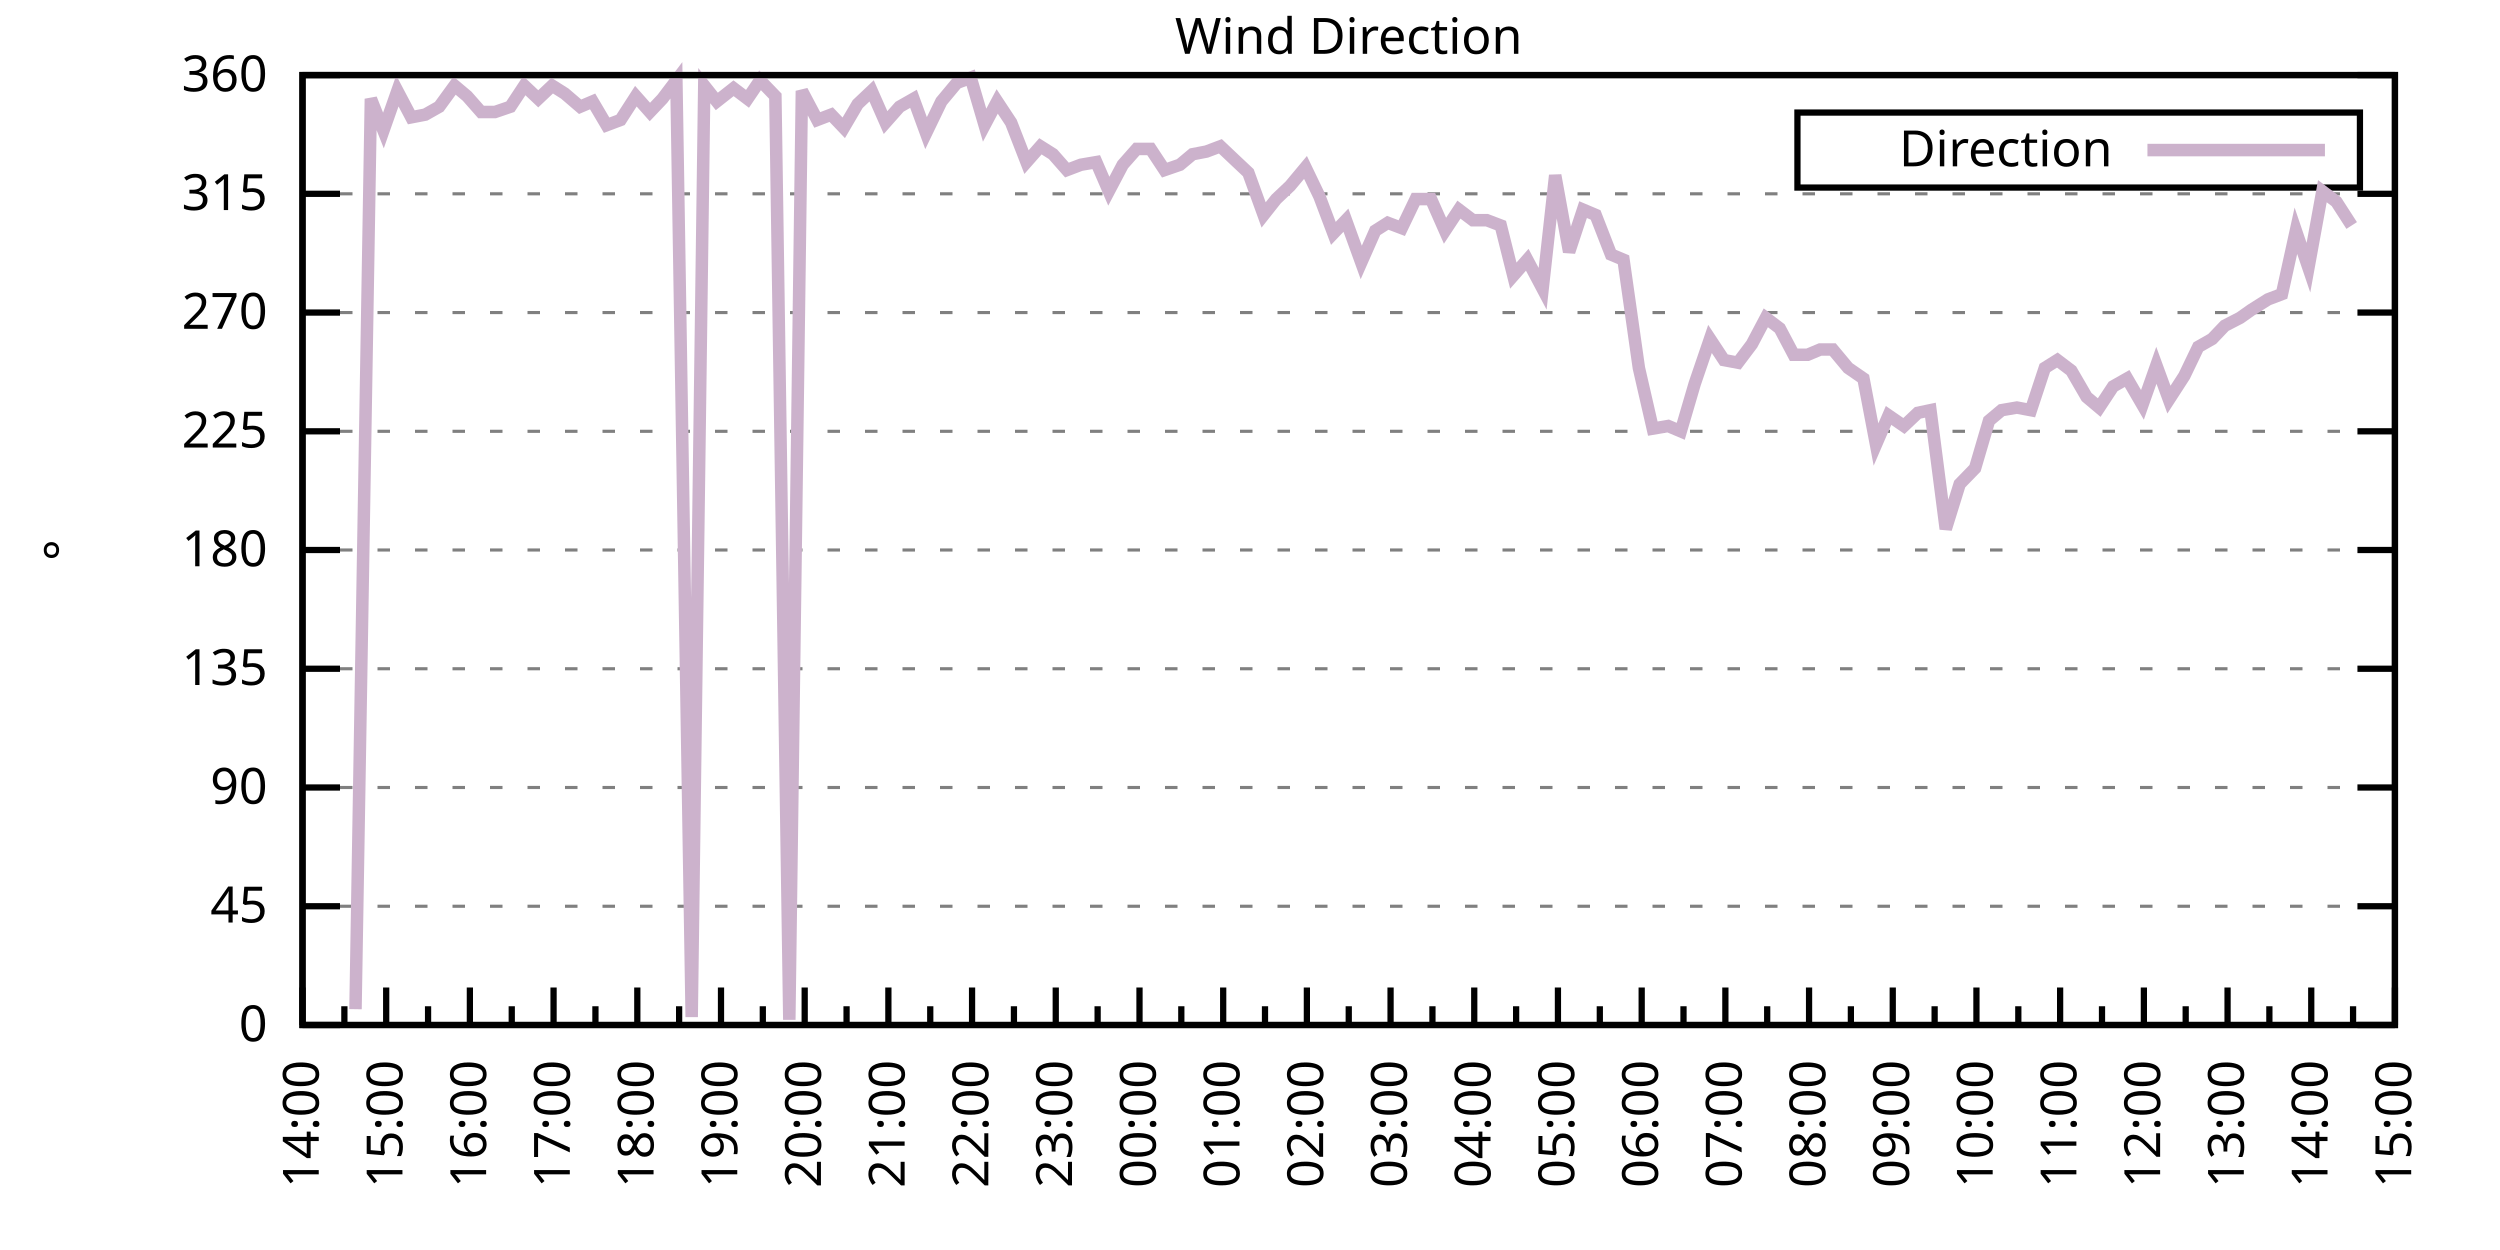
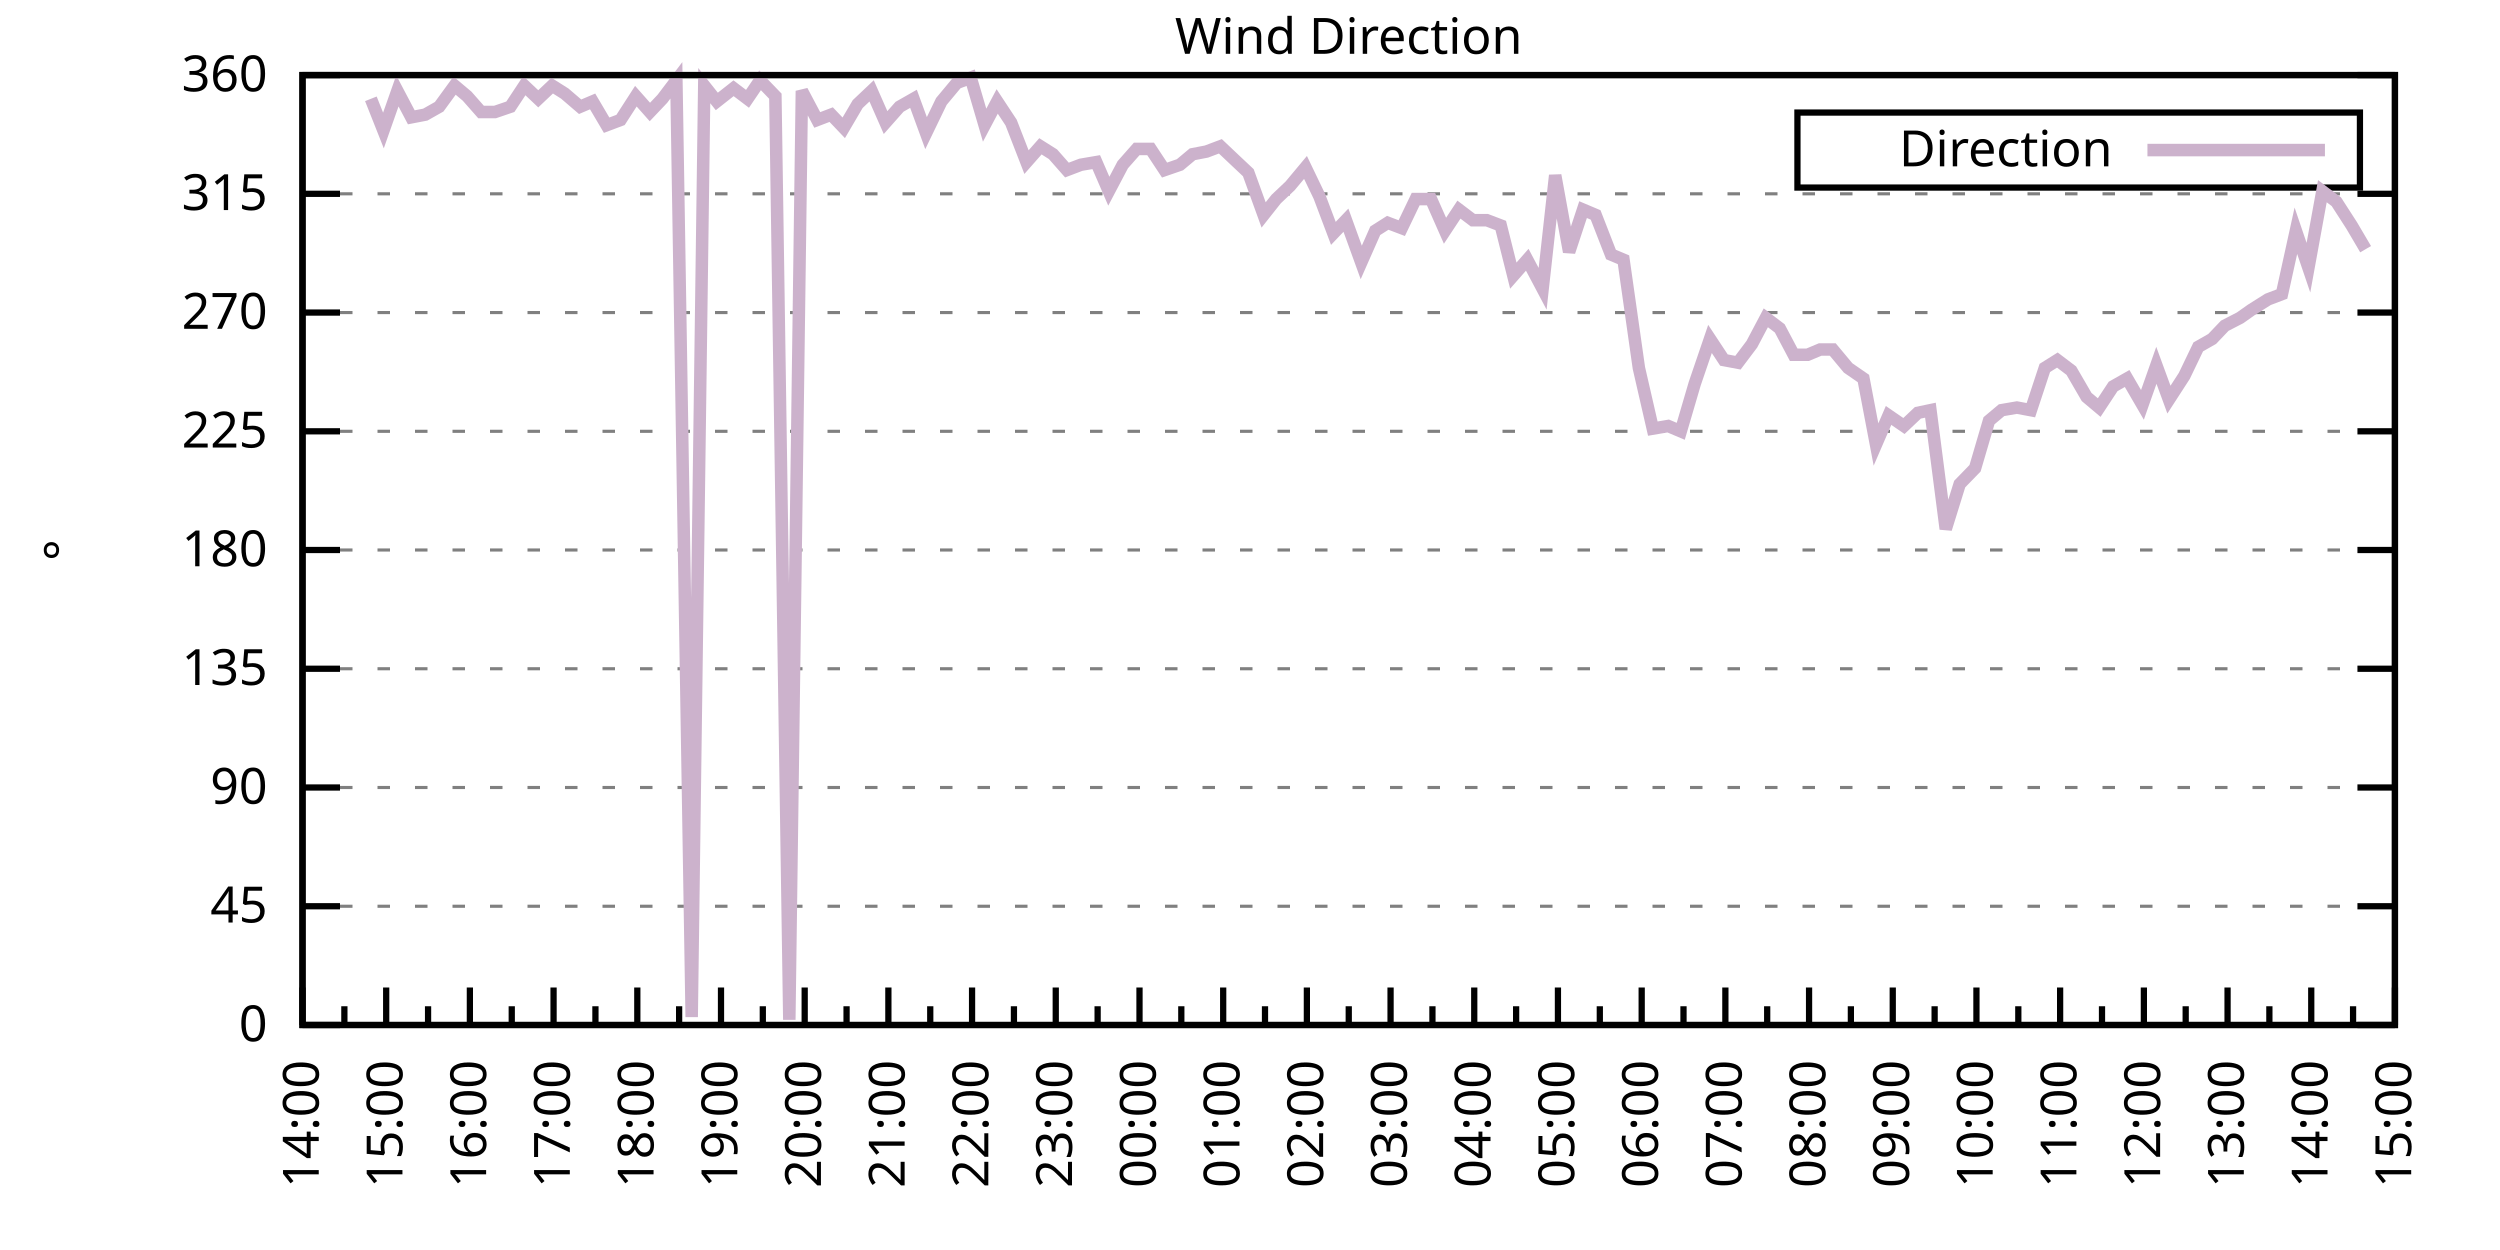
<svg xmlns="http://www.w3.org/2000/svg" xmlns:xlink="http://www.w3.org/1999/xlink" width="400" height="200" viewBox="0 0 400 200">
  <g id="gnuplot_canvas">
    <rect x="0" y="0" width="400" height="200" fill="none" />
    <defs>
      <circle id="gpDot" r="0.5" stroke-width="0.5" stroke="currentColor" />
      <path id="gpPt0" stroke-width="0.333" stroke="currentColor" d="M-1,0 h2 M0,-1 v2" />
      <path id="gpPt1" stroke-width="0.333" stroke="currentColor" d="M-1,-1 L1,1 M1,-1 L-1,1" />
      <path id="gpPt2" stroke-width="0.333" stroke="currentColor" d="M-1,0 L1,0 M0,-1 L0,1 M-1,-1 L1,1 M-1,1 L1,-1" />
      <rect id="gpPt3" stroke-width="0.333" stroke="currentColor" x="-1" y="-1" width="2" height="2" />
      <rect id="gpPt4" stroke-width="0.333" stroke="currentColor" fill="currentColor" x="-1" y="-1" width="2" height="2" />
      <circle id="gpPt5" stroke-width="0.333" stroke="currentColor" cx="0" cy="0" r="1" />
      <use xlink:href="#gpPt5" id="gpPt6" fill="currentColor" stroke="none" />
      <path id="gpPt7" stroke-width="0.333" stroke="currentColor" d="M0,-1.33 L-1.33,0.67 L1.33,0.67 z" />
      <use xlink:href="#gpPt7" id="gpPt8" fill="currentColor" stroke="none" />
      <use xlink:href="#gpPt7" id="gpPt9" stroke="currentColor" transform="rotate(180)" />
      <use xlink:href="#gpPt9" id="gpPt10" fill="currentColor" stroke="none" />
      <use xlink:href="#gpPt3" id="gpPt11" stroke="currentColor" transform="rotate(45)" />
      <use xlink:href="#gpPt11" id="gpPt12" fill="currentColor" stroke="none" />
      <path id="gpPt13" stroke-width="0.333" stroke="currentColor" d="M0,1.330 L1.265,0.411 L0.782,-1.067 L-0.782,-1.076 L-1.265,0.411 z" />
      <use xlink:href="#gpPt13" id="gpPt14" fill="currentColor" stroke="none" />
      <filter id="textbox" filterUnits="objectBoundingBox" x="0" y="0" height="1" width="1">
        <feFlood flood-color="white" flood-opacity="1" result="bgnd" />
        <feComposite in="SourceGraphic" in2="bgnd" operator="atop" />
      </filter>
      <filter id="greybox" filterUnits="objectBoundingBox" x="0" y="0" height="1" width="1">
        <feFlood flood-color="lightgrey" flood-opacity="1" result="grey" />
        <feComposite in="SourceGraphic" in2="grey" operator="atop" />
      </filter>
    </defs>
    <g fill="none" color="white" stroke="currentColor" stroke-width="1.00" stroke-linecap="butt" stroke-linejoin="miter">
</g>
    <g fill="none" color="black" stroke="currentColor" stroke-width="1.00" stroke-linecap="butt" stroke-linejoin="miter">
      <g stroke="none" shape-rendering="crispEdges">
        <polygon fill="rgb(255, 255, 255)" points="48.40,164.00 383.18,164.00 383.18,12.02 48.40,12.02 " />
      </g>
    </g>
    <g fill="none" color="black" stroke="currentColor" stroke-width="1.00" stroke-linecap="butt" stroke-linejoin="miter">
</g>
    <g fill="none" color="black" stroke="black" stroke-width="0.50" stroke-linecap="butt" stroke-linejoin="miter">
</g>
    <g fill="none" color="gray" stroke="currentColor" stroke-width="0.50" stroke-linecap="butt" stroke-linejoin="miter">
      <path stroke="gray" stroke-dasharray="2,4" class="gridline" d="M48.40,164.00 L383.19,164.00  " />
    </g>
    <g fill="none" color="gray" stroke="gray" stroke-width="1.00" stroke-linecap="butt" stroke-linejoin="miter">
</g>
    <g fill="none" color="black" stroke="currentColor" stroke-width="1.00" stroke-linecap="butt" stroke-linejoin="miter">
      <path stroke="black" d="M48.40,164.00 L54.40,164.00 M383.19,164.00 L377.19,164.00  " />
      <g transform="translate(42.80,166.60)" stroke="none" fill="black" font-family="Sans" font-size="8.00" text-anchor="end">
        <text>
          <tspan font-family="Sans"> 0</tspan>
        </text>
      </g>
    </g>
    <g fill="none" color="black" stroke="currentColor" stroke-width="1.00" stroke-linecap="butt" stroke-linejoin="miter">
</g>
    <g fill="none" color="black" stroke="black" stroke-width="0.50" stroke-linecap="butt" stroke-linejoin="miter">
</g>
    <g fill="none" color="gray" stroke="currentColor" stroke-width="0.50" stroke-linecap="butt" stroke-linejoin="miter">
      <path stroke="gray" stroke-dasharray="2,4" class="gridline" d="M48.40,145.00 L383.19,145.00  " />
    </g>
    <g fill="none" color="gray" stroke="gray" stroke-width="1.00" stroke-linecap="butt" stroke-linejoin="miter">
</g>
    <g fill="none" color="black" stroke="currentColor" stroke-width="1.00" stroke-linecap="butt" stroke-linejoin="miter">
      <path stroke="black" d="M48.40,145.00 L54.40,145.00 M383.19,145.00 L377.19,145.00  " />
      <g transform="translate(42.80,147.60)" stroke="none" fill="black" font-family="Sans" font-size="8.00" text-anchor="end">
        <text>
          <tspan font-family="Sans"> 45</tspan>
        </text>
      </g>
    </g>
    <g fill="none" color="black" stroke="currentColor" stroke-width="1.00" stroke-linecap="butt" stroke-linejoin="miter">
</g>
    <g fill="none" color="black" stroke="black" stroke-width="0.50" stroke-linecap="butt" stroke-linejoin="miter">
</g>
    <g fill="none" color="gray" stroke="currentColor" stroke-width="0.50" stroke-linecap="butt" stroke-linejoin="miter">
      <path stroke="gray" stroke-dasharray="2,4" class="gridline" d="M48.40,126.00 L383.19,126.00  " />
    </g>
    <g fill="none" color="gray" stroke="gray" stroke-width="1.00" stroke-linecap="butt" stroke-linejoin="miter">
</g>
    <g fill="none" color="black" stroke="currentColor" stroke-width="1.00" stroke-linecap="butt" stroke-linejoin="miter">
      <path stroke="black" d="M48.40,126.00 L54.40,126.00 M383.19,126.00 L377.19,126.00  " />
      <g transform="translate(42.80,128.60)" stroke="none" fill="black" font-family="Sans" font-size="8.00" text-anchor="end">
        <text>
          <tspan font-family="Sans"> 90</tspan>
        </text>
      </g>
    </g>
    <g fill="none" color="black" stroke="currentColor" stroke-width="1.00" stroke-linecap="butt" stroke-linejoin="miter">
</g>
    <g fill="none" color="black" stroke="black" stroke-width="0.50" stroke-linecap="butt" stroke-linejoin="miter">
</g>
    <g fill="none" color="gray" stroke="currentColor" stroke-width="0.50" stroke-linecap="butt" stroke-linejoin="miter">
      <path stroke="gray" stroke-dasharray="2,4" class="gridline" d="M48.40,107.00 L383.19,107.00  " />
    </g>
    <g fill="none" color="gray" stroke="gray" stroke-width="1.00" stroke-linecap="butt" stroke-linejoin="miter">
</g>
    <g fill="none" color="black" stroke="currentColor" stroke-width="1.00" stroke-linecap="butt" stroke-linejoin="miter">
      <path stroke="black" d="M48.40,107.00 L54.40,107.00 M383.19,107.00 L377.19,107.00  " />
      <g transform="translate(42.80,109.60)" stroke="none" fill="black" font-family="Sans" font-size="8.00" text-anchor="end">
        <text>
          <tspan font-family="Sans"> 135</tspan>
        </text>
      </g>
    </g>
    <g fill="none" color="black" stroke="currentColor" stroke-width="1.00" stroke-linecap="butt" stroke-linejoin="miter">
</g>
    <g fill="none" color="black" stroke="black" stroke-width="0.50" stroke-linecap="butt" stroke-linejoin="miter">
</g>
    <g fill="none" color="gray" stroke="currentColor" stroke-width="0.50" stroke-linecap="butt" stroke-linejoin="miter">
      <path stroke="gray" stroke-dasharray="2,4" class="gridline" d="M48.40,88.00 L383.19,88.00  " />
    </g>
    <g fill="none" color="gray" stroke="gray" stroke-width="1.00" stroke-linecap="butt" stroke-linejoin="miter">
</g>
    <g fill="none" color="black" stroke="currentColor" stroke-width="1.00" stroke-linecap="butt" stroke-linejoin="miter">
      <path stroke="black" d="M48.40,88.00 L54.40,88.00 M383.19,88.00 L377.19,88.00  " />
      <g transform="translate(42.80,90.60)" stroke="none" fill="black" font-family="Sans" font-size="8.00" text-anchor="end">
        <text>
          <tspan font-family="Sans"> 180</tspan>
        </text>
      </g>
    </g>
    <g fill="none" color="black" stroke="currentColor" stroke-width="1.00" stroke-linecap="butt" stroke-linejoin="miter">
</g>
    <g fill="none" color="black" stroke="black" stroke-width="0.50" stroke-linecap="butt" stroke-linejoin="miter">
</g>
    <g fill="none" color="gray" stroke="currentColor" stroke-width="0.50" stroke-linecap="butt" stroke-linejoin="miter">
      <path stroke="gray" stroke-dasharray="2,4" class="gridline" d="M48.40,69.01 L383.19,69.01  " />
    </g>
    <g fill="none" color="gray" stroke="gray" stroke-width="1.00" stroke-linecap="butt" stroke-linejoin="miter">
</g>
    <g fill="none" color="black" stroke="currentColor" stroke-width="1.00" stroke-linecap="butt" stroke-linejoin="miter">
      <path stroke="black" d="M48.40,69.01 L54.40,69.01 M383.19,69.01 L377.19,69.01  " />
      <g transform="translate(42.80,71.61)" stroke="none" fill="black" font-family="Sans" font-size="8.00" text-anchor="end">
        <text>
          <tspan font-family="Sans"> 225</tspan>
        </text>
      </g>
    </g>
    <g fill="none" color="black" stroke="currentColor" stroke-width="1.00" stroke-linecap="butt" stroke-linejoin="miter">
</g>
    <g fill="none" color="black" stroke="black" stroke-width="0.50" stroke-linecap="butt" stroke-linejoin="miter">
</g>
    <g fill="none" color="gray" stroke="currentColor" stroke-width="0.50" stroke-linecap="butt" stroke-linejoin="miter">
      <path stroke="gray" stroke-dasharray="2,4" class="gridline" d="M48.40,50.01 L383.19,50.01  " />
    </g>
    <g fill="none" color="gray" stroke="gray" stroke-width="1.00" stroke-linecap="butt" stroke-linejoin="miter">
</g>
    <g fill="none" color="black" stroke="currentColor" stroke-width="1.00" stroke-linecap="butt" stroke-linejoin="miter">
      <path stroke="black" d="M48.40,50.01 L54.40,50.01 M383.19,50.01 L377.19,50.01  " />
      <g transform="translate(42.80,52.61)" stroke="none" fill="black" font-family="Sans" font-size="8.00" text-anchor="end">
        <text>
          <tspan font-family="Sans"> 270</tspan>
        </text>
      </g>
    </g>
    <g fill="none" color="black" stroke="currentColor" stroke-width="1.00" stroke-linecap="butt" stroke-linejoin="miter">
</g>
    <g fill="none" color="black" stroke="black" stroke-width="0.50" stroke-linecap="butt" stroke-linejoin="miter">
</g>
    <g fill="none" color="gray" stroke="currentColor" stroke-width="0.50" stroke-linecap="butt" stroke-linejoin="miter">
      <path stroke="gray" stroke-dasharray="2,4" class="gridline" d="M48.40,31.01 L383.19,31.01  " />
    </g>
    <g fill="none" color="gray" stroke="gray" stroke-width="1.00" stroke-linecap="butt" stroke-linejoin="miter">
</g>
    <g fill="none" color="black" stroke="currentColor" stroke-width="1.00" stroke-linecap="butt" stroke-linejoin="miter">
      <path stroke="black" d="M48.40,31.01 L54.40,31.01 M383.19,31.01 L377.19,31.01  " />
      <g transform="translate(42.80,33.61)" stroke="none" fill="black" font-family="Sans" font-size="8.00" text-anchor="end">
        <text>
          <tspan font-family="Sans"> 315</tspan>
        </text>
      </g>
    </g>
    <g fill="none" color="black" stroke="currentColor" stroke-width="1.00" stroke-linecap="butt" stroke-linejoin="miter">
</g>
    <g fill="none" color="black" stroke="black" stroke-width="0.50" stroke-linecap="butt" stroke-linejoin="miter">
</g>
    <g fill="none" color="gray" stroke="currentColor" stroke-width="0.50" stroke-linecap="butt" stroke-linejoin="miter">
      <path stroke="gray" stroke-dasharray="2,4" class="gridline" d="M48.40,12.01 L383.19,12.01  " />
    </g>
    <g fill="none" color="gray" stroke="gray" stroke-width="1.00" stroke-linecap="butt" stroke-linejoin="miter">
</g>
    <g fill="none" color="black" stroke="currentColor" stroke-width="1.00" stroke-linecap="butt" stroke-linejoin="miter">
      <path stroke="black" d="M48.40,12.01 L54.40,12.01 M383.19,12.01 L377.19,12.01  " />
      <g transform="translate(42.80,14.61)" stroke="none" fill="black" font-family="Sans" font-size="8.00" text-anchor="end">
        <text>
          <tspan font-family="Sans"> 360</tspan>
        </text>
      </g>
    </g>
    <g fill="none" color="black" stroke="currentColor" stroke-width="1.00" stroke-linecap="butt" stroke-linejoin="miter">
      <path stroke="black" d="M48.40,164.00 L48.40,158.00  " />
      <g transform="translate(51.00,169.60) rotate(270)" stroke="none" fill="black" font-family="Sans" font-size="8.00" text-anchor="end">
        <text>
          <tspan font-family="Sans">14:00</tspan>
        </text>
      </g>
    </g>
    <g fill="none" color="black" stroke="currentColor" stroke-width="1.00" stroke-linecap="butt" stroke-linejoin="miter">
      <path stroke="black" d="M55.10,164.00 L55.10,161.00 M61.79,164.00 L61.79,158.00  " />
      <g transform="translate(64.39,169.60) rotate(270)" stroke="none" fill="black" font-family="Sans" font-size="8.00" text-anchor="end">
        <text>
          <tspan font-family="Sans">15:00</tspan>
        </text>
      </g>
    </g>
    <g fill="none" color="black" stroke="currentColor" stroke-width="1.00" stroke-linecap="butt" stroke-linejoin="miter">
      <path stroke="black" d="M68.49,164.00 L68.49,161.00 M75.18,164.00 L75.18,158.00  " />
      <g transform="translate(77.78,169.60) rotate(270)" stroke="none" fill="black" font-family="Sans" font-size="8.00" text-anchor="end">
        <text>
          <tspan font-family="Sans">16:00</tspan>
        </text>
      </g>
    </g>
    <g fill="none" color="black" stroke="currentColor" stroke-width="1.00" stroke-linecap="butt" stroke-linejoin="miter">
      <path stroke="black" d="M81.88,164.00 L81.88,161.00 M88.57,164.00 L88.57,158.00  " />
      <g transform="translate(91.17,169.60) rotate(270)" stroke="none" fill="black" font-family="Sans" font-size="8.00" text-anchor="end">
        <text>
          <tspan font-family="Sans">17:00</tspan>
        </text>
      </g>
    </g>
    <g fill="none" color="black" stroke="currentColor" stroke-width="1.00" stroke-linecap="butt" stroke-linejoin="miter">
      <path stroke="black" d="M95.27,164.00 L95.27,161.00 M101.97,164.00 L101.97,158.00  " />
      <g transform="translate(104.57,169.60) rotate(270)" stroke="none" fill="black" font-family="Sans" font-size="8.00" text-anchor="end">
        <text>
          <tspan font-family="Sans">18:00</tspan>
        </text>
      </g>
    </g>
    <g fill="none" color="black" stroke="currentColor" stroke-width="1.00" stroke-linecap="butt" stroke-linejoin="miter">
      <path stroke="black" d="M108.66,164.00 L108.66,161.00 M115.36,164.00 L115.36,158.00  " />
      <g transform="translate(117.96,169.60) rotate(270)" stroke="none" fill="black" font-family="Sans" font-size="8.00" text-anchor="end">
        <text>
          <tspan font-family="Sans">19:00</tspan>
        </text>
      </g>
    </g>
    <g fill="none" color="black" stroke="currentColor" stroke-width="1.00" stroke-linecap="butt" stroke-linejoin="miter">
      <path stroke="black" d="M122.05,164.00 L122.05,161.00 M128.75,164.00 L128.75,158.00  " />
      <g transform="translate(131.35,169.60) rotate(270)" stroke="none" fill="black" font-family="Sans" font-size="8.00" text-anchor="end">
        <text>
          <tspan font-family="Sans">20:00</tspan>
        </text>
      </g>
    </g>
    <g fill="none" color="black" stroke="currentColor" stroke-width="1.00" stroke-linecap="butt" stroke-linejoin="miter">
      <path stroke="black" d="M135.45,164.00 L135.45,161.00 M142.14,164.00 L142.14,158.00  " />
      <g transform="translate(144.74,169.60) rotate(270)" stroke="none" fill="black" font-family="Sans" font-size="8.00" text-anchor="end">
        <text>
          <tspan font-family="Sans">21:00</tspan>
        </text>
      </g>
    </g>
    <g fill="none" color="black" stroke="currentColor" stroke-width="1.00" stroke-linecap="butt" stroke-linejoin="miter">
      <path stroke="black" d="M148.84,164.00 L148.84,161.00 M155.53,164.00 L155.53,158.00  " />
      <g transform="translate(158.13,169.60) rotate(270)" stroke="none" fill="black" font-family="Sans" font-size="8.00" text-anchor="end">
        <text>
          <tspan font-family="Sans">22:00</tspan>
        </text>
      </g>
    </g>
    <g fill="none" color="black" stroke="currentColor" stroke-width="1.00" stroke-linecap="butt" stroke-linejoin="miter">
      <path stroke="black" d="M162.23,164.00 L162.23,161.00 M168.92,164.00 L168.92,158.00  " />
      <g transform="translate(171.52,169.60) rotate(270)" stroke="none" fill="black" font-family="Sans" font-size="8.00" text-anchor="end">
        <text>
          <tspan font-family="Sans">23:00</tspan>
        </text>
      </g>
    </g>
    <g fill="none" color="black" stroke="currentColor" stroke-width="1.00" stroke-linecap="butt" stroke-linejoin="miter">
      <path stroke="black" d="M175.62,164.00 L175.62,161.00 M182.32,164.00 L182.32,158.00  " />
      <g transform="translate(184.92,169.60) rotate(270)" stroke="none" fill="black" font-family="Sans" font-size="8.00" text-anchor="end">
        <text>
          <tspan font-family="Sans">00:00</tspan>
        </text>
      </g>
    </g>
    <g fill="none" color="black" stroke="currentColor" stroke-width="1.00" stroke-linecap="butt" stroke-linejoin="miter">
      <path stroke="black" d="M189.01,164.00 L189.01,161.00 M195.71,164.00 L195.71,158.00  " />
      <g transform="translate(198.31,169.60) rotate(270)" stroke="none" fill="black" font-family="Sans" font-size="8.00" text-anchor="end">
        <text>
          <tspan font-family="Sans">01:00</tspan>
        </text>
      </g>
    </g>
    <g fill="none" color="black" stroke="currentColor" stroke-width="1.00" stroke-linecap="butt" stroke-linejoin="miter">
      <path stroke="black" d="M202.40,164.00 L202.40,161.00 M209.10,164.00 L209.10,158.00  " />
      <g transform="translate(211.70,169.60) rotate(270)" stroke="none" fill="black" font-family="Sans" font-size="8.00" text-anchor="end">
        <text>
          <tspan font-family="Sans">02:00</tspan>
        </text>
      </g>
    </g>
    <g fill="none" color="black" stroke="currentColor" stroke-width="1.00" stroke-linecap="butt" stroke-linejoin="miter">
      <path stroke="black" d="M215.80,164.00 L215.80,161.00 M222.49,164.00 L222.49,158.00  " />
      <g transform="translate(225.09,169.60) rotate(270)" stroke="none" fill="black" font-family="Sans" font-size="8.00" text-anchor="end">
        <text>
          <tspan font-family="Sans">03:00</tspan>
        </text>
      </g>
    </g>
    <g fill="none" color="black" stroke="currentColor" stroke-width="1.00" stroke-linecap="butt" stroke-linejoin="miter">
      <path stroke="black" d="M229.19,164.00 L229.19,161.00 M235.88,164.00 L235.88,158.00  " />
      <g transform="translate(238.48,169.60) rotate(270)" stroke="none" fill="black" font-family="Sans" font-size="8.00" text-anchor="end">
        <text>
          <tspan font-family="Sans">04:00</tspan>
        </text>
      </g>
    </g>
    <g fill="none" color="black" stroke="currentColor" stroke-width="1.00" stroke-linecap="butt" stroke-linejoin="miter">
      <path stroke="black" d="M242.58,164.00 L242.58,161.00 M249.27,164.00 L249.27,158.00  " />
      <g transform="translate(251.87,169.60) rotate(270)" stroke="none" fill="black" font-family="Sans" font-size="8.00" text-anchor="end">
        <text>
          <tspan font-family="Sans">05:00</tspan>
        </text>
      </g>
    </g>
    <g fill="none" color="black" stroke="currentColor" stroke-width="1.00" stroke-linecap="butt" stroke-linejoin="miter">
      <path stroke="black" d="M255.97,164.00 L255.97,161.00 M262.67,164.00 L262.67,158.00  " />
      <g transform="translate(265.27,169.60) rotate(270)" stroke="none" fill="black" font-family="Sans" font-size="8.00" text-anchor="end">
        <text>
          <tspan font-family="Sans">06:00</tspan>
        </text>
      </g>
    </g>
    <g fill="none" color="black" stroke="currentColor" stroke-width="1.00" stroke-linecap="butt" stroke-linejoin="miter">
      <path stroke="black" d="M269.36,164.00 L269.36,161.00 M276.06,164.00 L276.06,158.00  " />
      <g transform="translate(278.66,169.60) rotate(270)" stroke="none" fill="black" font-family="Sans" font-size="8.00" text-anchor="end">
        <text>
          <tspan font-family="Sans">07:00</tspan>
        </text>
      </g>
    </g>
    <g fill="none" color="black" stroke="currentColor" stroke-width="1.00" stroke-linecap="butt" stroke-linejoin="miter">
      <path stroke="black" d="M282.75,164.00 L282.75,161.00 M289.45,164.00 L289.45,158.00  " />
      <g transform="translate(292.05,169.60) rotate(270)" stroke="none" fill="black" font-family="Sans" font-size="8.00" text-anchor="end">
        <text>
          <tspan font-family="Sans">08:00</tspan>
        </text>
      </g>
    </g>
    <g fill="none" color="black" stroke="currentColor" stroke-width="1.00" stroke-linecap="butt" stroke-linejoin="miter">
      <path stroke="black" d="M296.14,164.00 L296.14,161.00 M302.84,164.00 L302.84,158.00  " />
      <g transform="translate(305.44,169.60) rotate(270)" stroke="none" fill="black" font-family="Sans" font-size="8.00" text-anchor="end">
        <text>
          <tspan font-family="Sans">09:00</tspan>
        </text>
      </g>
    </g>
    <g fill="none" color="black" stroke="currentColor" stroke-width="1.00" stroke-linecap="butt" stroke-linejoin="miter">
      <path stroke="black" d="M309.54,164.00 L309.54,161.00 M316.23,164.00 L316.23,158.00  " />
      <g transform="translate(318.83,169.60) rotate(270)" stroke="none" fill="black" font-family="Sans" font-size="8.00" text-anchor="end">
        <text>
          <tspan font-family="Sans">10:00</tspan>
        </text>
      </g>
    </g>
    <g fill="none" color="black" stroke="currentColor" stroke-width="1.00" stroke-linecap="butt" stroke-linejoin="miter">
      <path stroke="black" d="M322.93,164.00 L322.93,161.00 M329.62,164.00 L329.62,158.00  " />
      <g transform="translate(332.22,169.60) rotate(270)" stroke="none" fill="black" font-family="Sans" font-size="8.00" text-anchor="end">
        <text>
          <tspan font-family="Sans">11:00</tspan>
        </text>
      </g>
    </g>
    <g fill="none" color="black" stroke="currentColor" stroke-width="1.00" stroke-linecap="butt" stroke-linejoin="miter">
      <path stroke="black" d="M336.32,164.00 L336.32,161.00 M343.02,164.00 L343.02,158.00  " />
      <g transform="translate(345.62,169.60) rotate(270)" stroke="none" fill="black" font-family="Sans" font-size="8.00" text-anchor="end">
        <text>
          <tspan font-family="Sans">12:00</tspan>
        </text>
      </g>
    </g>
    <g fill="none" color="black" stroke="currentColor" stroke-width="1.00" stroke-linecap="butt" stroke-linejoin="miter">
      <path stroke="black" d="M349.71,164.00 L349.71,161.00 M356.41,164.00 L356.41,158.00  " />
      <g transform="translate(359.01,169.60) rotate(270)" stroke="none" fill="black" font-family="Sans" font-size="8.00" text-anchor="end">
        <text>
          <tspan font-family="Sans">13:00</tspan>
        </text>
      </g>
    </g>
    <g fill="none" color="black" stroke="currentColor" stroke-width="1.00" stroke-linecap="butt" stroke-linejoin="miter">
      <path stroke="black" d="M363.10,164.00 L363.10,161.00 M369.80,164.00 L369.80,158.00  " />
      <g transform="translate(372.40,169.60) rotate(270)" stroke="none" fill="black" font-family="Sans" font-size="8.00" text-anchor="end">
        <text>
          <tspan font-family="Sans">14:00</tspan>
        </text>
      </g>
    </g>
    <g fill="none" color="black" stroke="currentColor" stroke-width="1.00" stroke-linecap="butt" stroke-linejoin="miter">
      <path stroke="black" d="M376.49,164.00 L376.49,161.00 M383.19,164.00 L383.19,158.00  " />
      <g transform="translate(385.79,169.60) rotate(270)" stroke="none" fill="black" font-family="Sans" font-size="8.00" text-anchor="end">
        <text>
          <tspan font-family="Sans">15:00</tspan>
        </text>
      </g>
    </g>
    <g fill="none" color="black" stroke="currentColor" stroke-width="1.00" stroke-linecap="butt" stroke-linejoin="miter">
</g>
    <g fill="none" color="black" stroke="currentColor" stroke-width="1.00" stroke-linecap="butt" stroke-linejoin="miter">
      <path stroke="black" d="M48.40,12.01 L48.40,164.00 L383.19,164.00 L383.19,12.01 L48.40,12.01 Z  " />
    </g>
    <g fill="none" color="black" stroke="currentColor" stroke-width="1.00" stroke-linecap="butt" stroke-linejoin="miter">
      <g transform="translate(12.80,88.01) rotate(270)" stroke="none" fill="black" font-family="Sans" font-size="8.00" text-anchor="middle">
        <text>
          <tspan font-family="Sans">°</tspan>
        </text>
      </g>
    </g>
    <g fill="none" color="black" stroke="currentColor" stroke-width="1.00" stroke-linecap="butt" stroke-linejoin="miter">
</g>
    <g fill="none" color="black" stroke="currentColor" stroke-width="1.00" stroke-linecap="butt" stroke-linejoin="miter">
      <path stroke="black" d="M287.59,30.01 L287.59,18.01 L377.59,18.01 L377.59,30.01 L287.59,30.01 Z  " />
    </g>
    <g id="Wind_direction_plot_1">
      <g fill="none" color="white" stroke="black" stroke-width="2.00" stroke-linecap="butt" stroke-linejoin="miter">
</g>
      <g fill="none" color="black" stroke="currentColor" stroke-width="2.00" stroke-linecap="butt" stroke-linejoin="miter">
        <g transform="translate(337.99,26.61)" stroke="none" fill="black" font-family="Sans" font-size="8.00" text-anchor="end">
          <text>
            <tspan font-family="Sans">Direction</tspan>
          </text>
        </g>
      </g>
      <g fill="none" color="black" stroke="currentColor" stroke-width="2.00" stroke-linecap="butt" stroke-linejoin="miter">
-         <path stroke="rgb(204, 178, 204)" d="M343.59,24.01 L371.99,24.01 M56.88,161.47 L59.34,15.81 L61.35,20.88 L63.58,14.54 L65.81,18.77 L68.04,18.34   L70.27,17.08 L72.73,13.70 L74.74,15.39 L76.97,17.92 L79.20,17.92 L81.66,17.08 L83.89,13.70 L86.12,15.81   L88.35,13.70 L90.36,14.97 L92.82,17.08 L94.82,16.23 L97.06,20.03 L99.29,19.19 L101.74,15.39 L103.98,17.92   L105.98,15.81 L108.22,12.85 L110.67,162.73 L112.68,13.70 L114.69,16.23 L117.37,14.12 L119.60,15.81 L121.61,12.85   L124.06,15.39 L126.29,163.16 L128.30,14.54 L130.76,19.19 L132.99,18.34 L135.00,20.45 L137.23,16.65 L139.46,14.54   L141.69,19.61 L143.93,17.08 L146.16,15.81 L148.17,21.30 L150.62,16.23 L153.08,13.28 L155.31,12.43 L157.54,20.03   L159.55,16.23 L161.78,19.61 L164.24,25.94 L166.47,23.41 L168.48,24.68 L170.71,27.21 L172.94,26.36 L175.40,25.94   L177.41,30.59 L179.64,26.36 L181.87,23.83 L184.10,23.83 L186.33,27.21 L188.79,26.36 L190.80,24.68 L193.03,24.25   L195.26,23.41 L197.49,25.52 L199.73,27.63 L202.18,34.39 L204.19,31.85 L206.42,29.74 L208.88,26.79 L211.11,31.43   L213.34,37.34 L215.35,35.23 L217.80,41.99 L220.04,36.92 L222.04,35.65 L224.28,36.50 L226.51,31.85 L228.96,31.85   L231.20,36.92 L233.43,33.54 L235.66,35.23 L237.89,35.23 L240.12,36.08 L242.13,44.10 L244.36,41.56 L246.82,46.21   L248.83,28.05 L251.06,40.30 L253.29,33.54 L255.30,34.39 L257.76,40.72 L259.76,41.56 L262.22,58.87 L264.45,68.58   L266.91,68.16 L268.92,69.01 L271.15,61.41 L273.60,54.23 L275.83,57.61 L278.07,58.03 L280.30,55.07 L282.53,50.85   L284.76,52.54 L286.99,56.76 L289.23,56.76 L291.23,55.92 L293.24,55.92 L295.70,58.87 L298.15,60.56 L300.16,71.12   L302.17,66.47 L304.63,68.16 L306.86,66.05 L308.87,65.63 L311.32,84.63 L313.55,77.45 L316.01,74.92 L318.24,67.32   L320.25,65.63 L322.70,65.21 L324.94,65.63 L327.17,58.87 L329.18,57.61 L331.41,59.30 L333.86,63.52 L335.87,65.21   L338.10,61.83 L340.34,60.56 L342.79,64.78 L345.02,58.45 L347.03,63.94 L349.49,60.14 L351.72,55.50 L353.95,54.23   L355.96,52.12 L358.42,50.85 L360.20,49.59 L362.88,47.90 L365.11,47.05 L367.34,36.92 L369.35,42.83 L371.58,30.59   L373.82,32.28 L376.27,36.08  " />
+         <path stroke="rgb(204, 178, 204)" d="M343.59,24.01 L371.99,24.01 M59.34,15.81 L61.35,20.88 L63.58,14.54 L65.81,18.77 L68.04,18.34 L70.27,17.08   L72.73,13.70 L74.74,15.39 L76.97,17.92 L79.20,17.92 L81.66,17.08 L83.89,13.70 L86.12,15.81 L88.35,13.70   L90.36,14.97 L92.82,17.08 L94.82,16.23 L97.06,20.03 L99.29,19.19 L101.74,15.39 L103.98,17.92 L105.98,15.81   L108.22,12.85 L110.67,162.73 L112.68,13.70 L114.69,16.23 L117.37,14.12 L119.60,15.81 L121.61,12.85 L124.06,15.39   L126.29,163.16 L128.30,14.54 L130.76,19.19 L132.99,18.34 L135.00,20.45 L137.23,16.65 L139.46,14.54 L141.69,19.61   L143.93,17.08 L146.16,15.81 L148.17,21.30 L150.62,16.23 L153.08,13.28 L155.31,12.43 L157.54,20.03 L159.55,16.23   L161.78,19.61 L164.24,25.94 L166.47,23.41 L168.48,24.68 L170.71,27.21 L172.94,26.36 L175.40,25.94 L177.41,30.59   L179.64,26.36 L181.87,23.83 L184.10,23.83 L186.33,27.21 L188.79,26.36 L190.80,24.68 L193.03,24.25 L195.26,23.41   L197.49,25.52 L199.73,27.63 L202.18,34.39 L204.19,31.85 L206.42,29.74 L208.88,26.79 L211.11,31.43 L213.34,37.34   L215.35,35.23 L217.80,41.99 L220.04,36.92 L222.04,35.65 L224.28,36.50 L226.51,31.85 L228.96,31.85 L231.20,36.92   L233.43,33.54 L235.66,35.23 L237.89,35.23 L240.12,36.08 L242.13,44.10 L244.36,41.56 L246.82,46.21 L248.83,28.05   L251.06,40.30 L253.29,33.54 L255.30,34.39 L257.76,40.72 L259.76,41.56 L262.22,58.87 L264.45,68.58 L266.91,68.16   L268.92,69.01 L271.15,61.41 L273.60,54.23 L275.83,57.61 L278.07,58.03 L280.30,55.07 L282.53,50.85 L284.76,52.54   L286.99,56.76 L289.23,56.76 L291.23,55.92 L293.24,55.92 L295.70,58.87 L298.15,60.56 L300.16,71.12 L302.17,66.47   L304.63,68.16 L306.86,66.05 L308.87,65.63 L311.32,84.63 L313.55,77.45 L316.01,74.92 L318.24,67.32 L320.25,65.63   L322.70,65.21 L324.94,65.63 L327.17,58.87 L329.18,57.61 L331.41,59.30 L333.86,63.52 L335.87,65.21 L338.10,61.83   L340.34,60.56 L342.79,64.78 L345.02,58.45 L347.03,63.94 L349.49,60.14 L351.72,55.50 L353.95,54.23 L355.96,52.12   L358.42,50.85 L360.20,49.59 L362.88,47.90 L365.11,47.05 L367.34,36.92 L369.35,42.83 L371.58,30.59 L373.82,32.28   L376.27,36.08 L378.50,39.87  " />
      </g>
    </g>
    <g fill="none" color="black" stroke="currentColor" stroke-width="2.00" stroke-linecap="butt" stroke-linejoin="miter">
</g>
    <g fill="none" color="black" stroke="black" stroke-width="1.00" stroke-linecap="butt" stroke-linejoin="miter">
</g>
    <g fill="none" color="black" stroke="currentColor" stroke-width="1.00" stroke-linecap="butt" stroke-linejoin="miter">
      <path stroke="black" d="M48.40,12.01 L48.40,164.00 L383.19,164.00 L383.19,12.01 L48.40,12.01 Z  " />
    </g>
    <g fill="none" color="black" stroke="currentColor" stroke-width="1.00" stroke-linecap="butt" stroke-linejoin="miter">
      <g transform="translate(215.79,8.61)" stroke="none" fill="black" font-family="Sans" font-size="8.00" text-anchor="middle">
        <text>
          <tspan font-family="Sans">Wind Direction</tspan>
        </text>
      </g>
    </g>
    <g fill="none" color="black" stroke="currentColor" stroke-width="1.00" stroke-linecap="butt" stroke-linejoin="miter">
</g>
  </g>
</svg>
